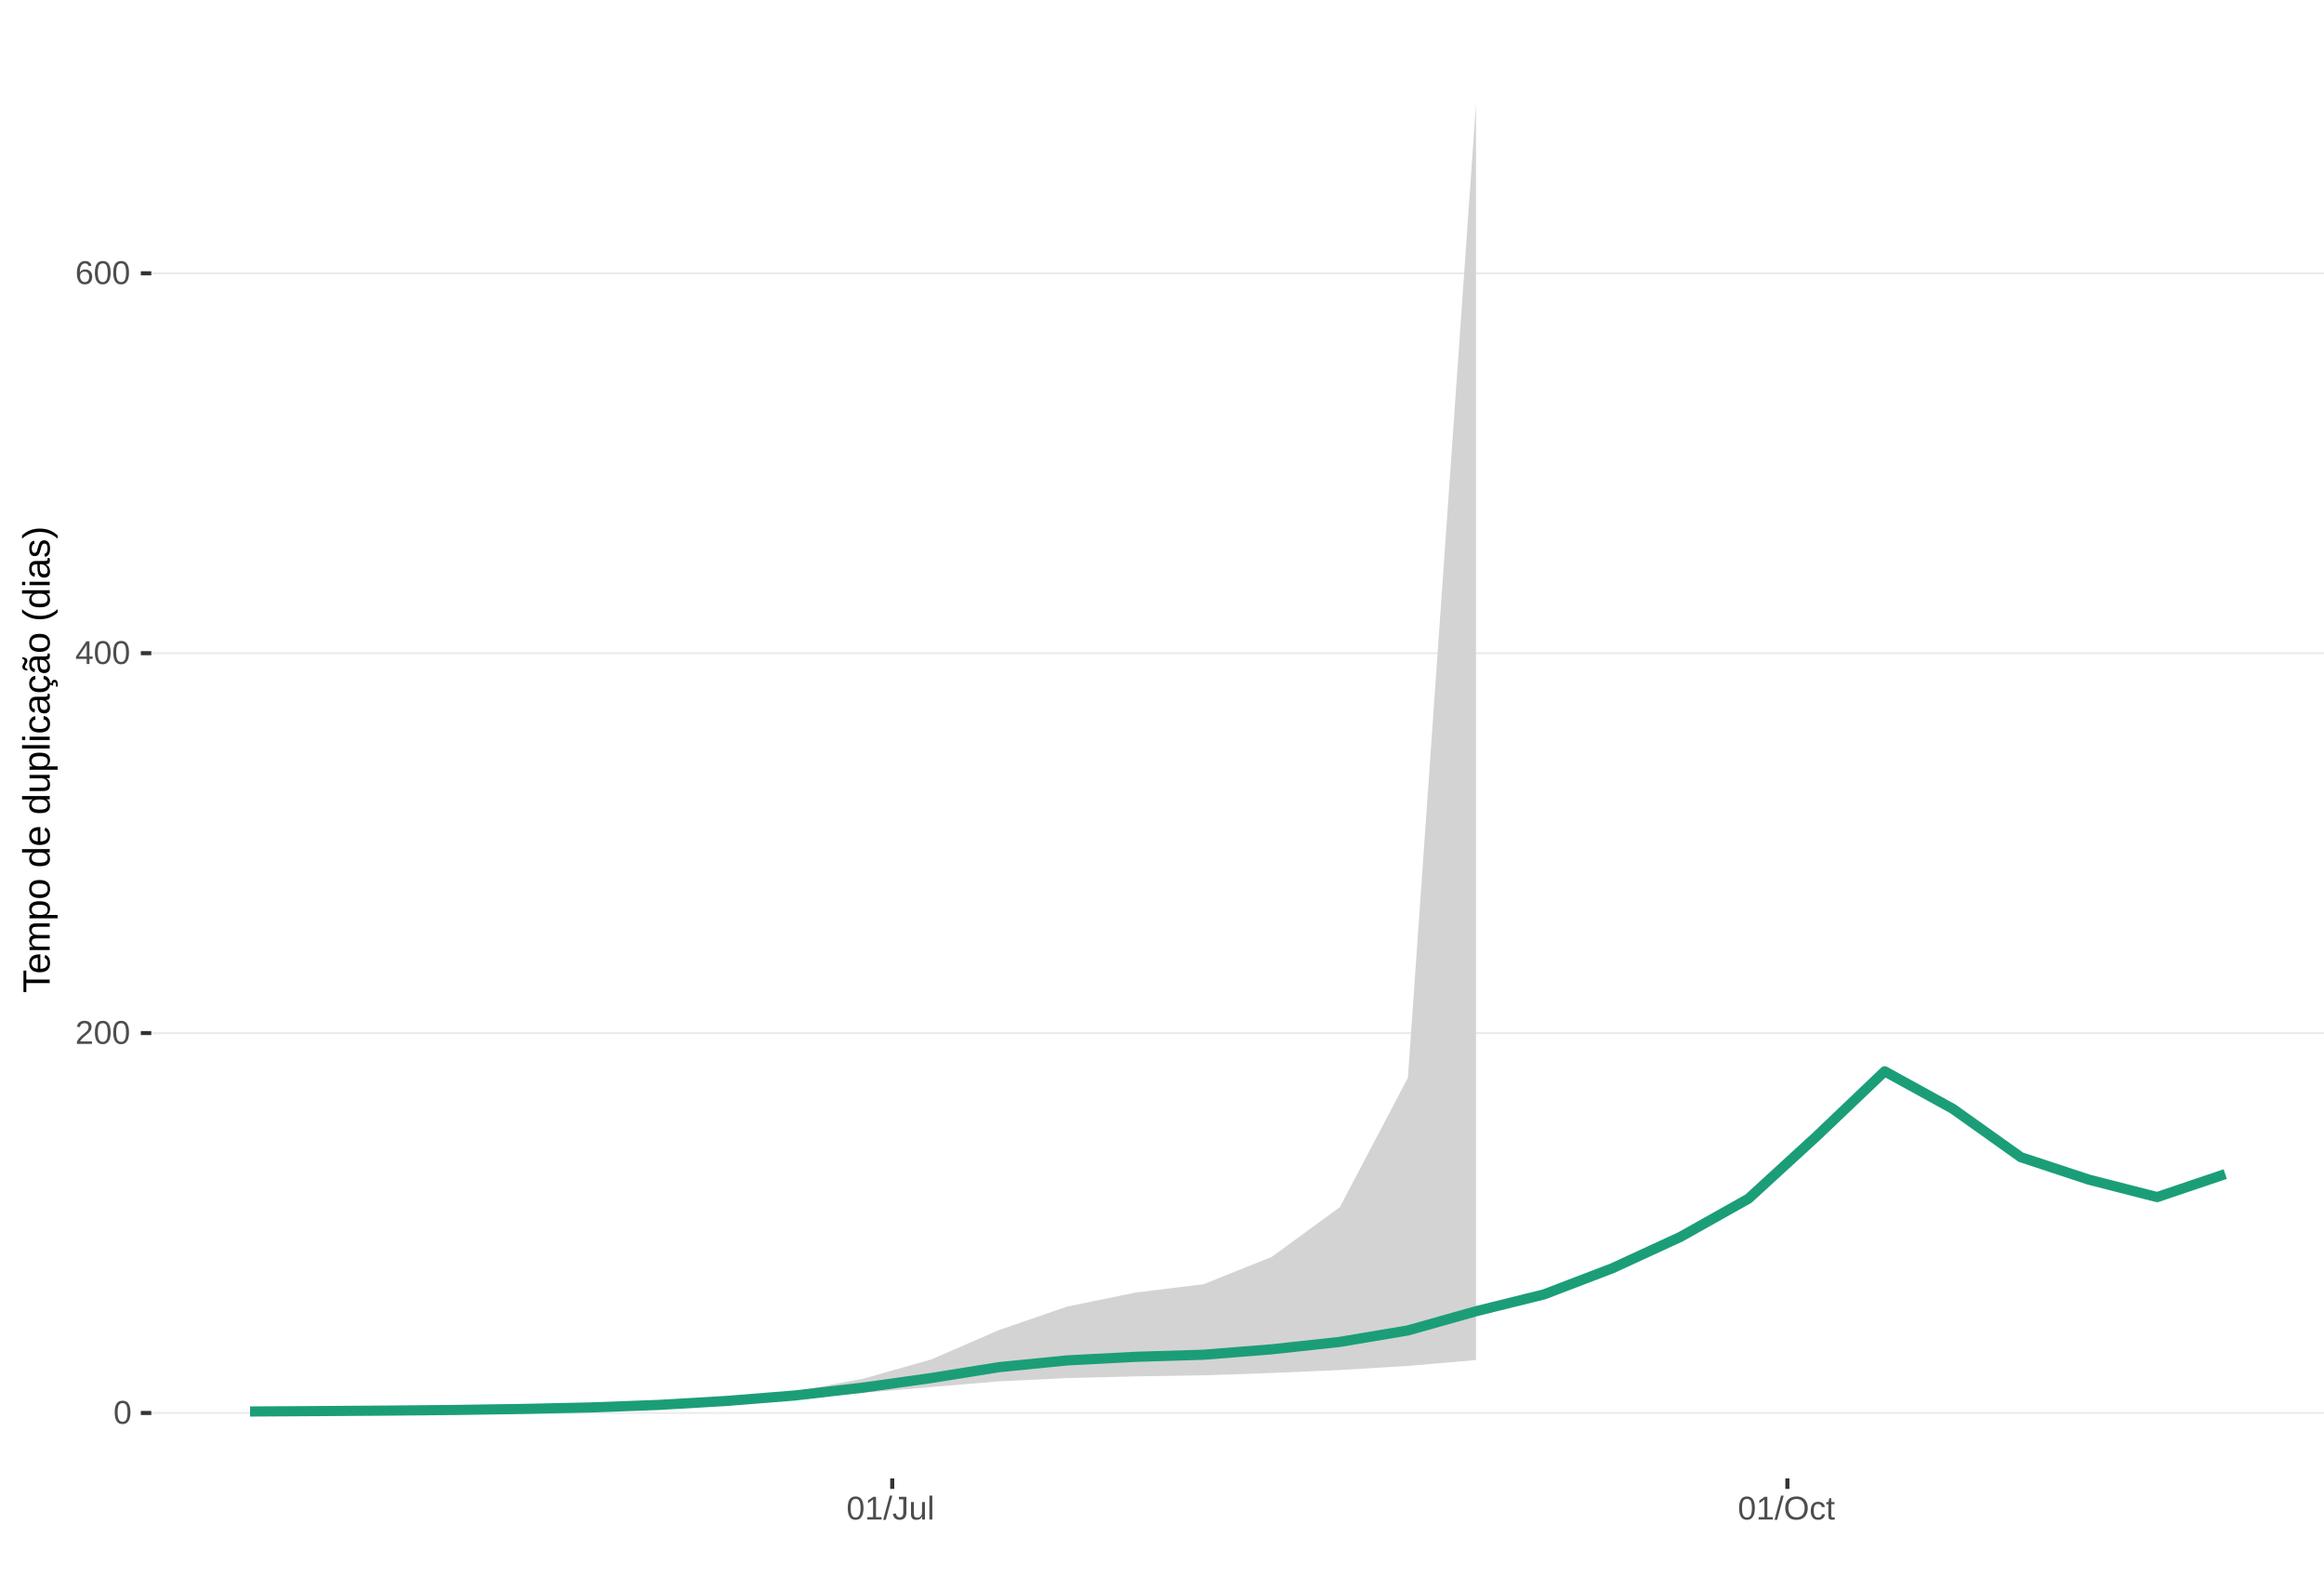
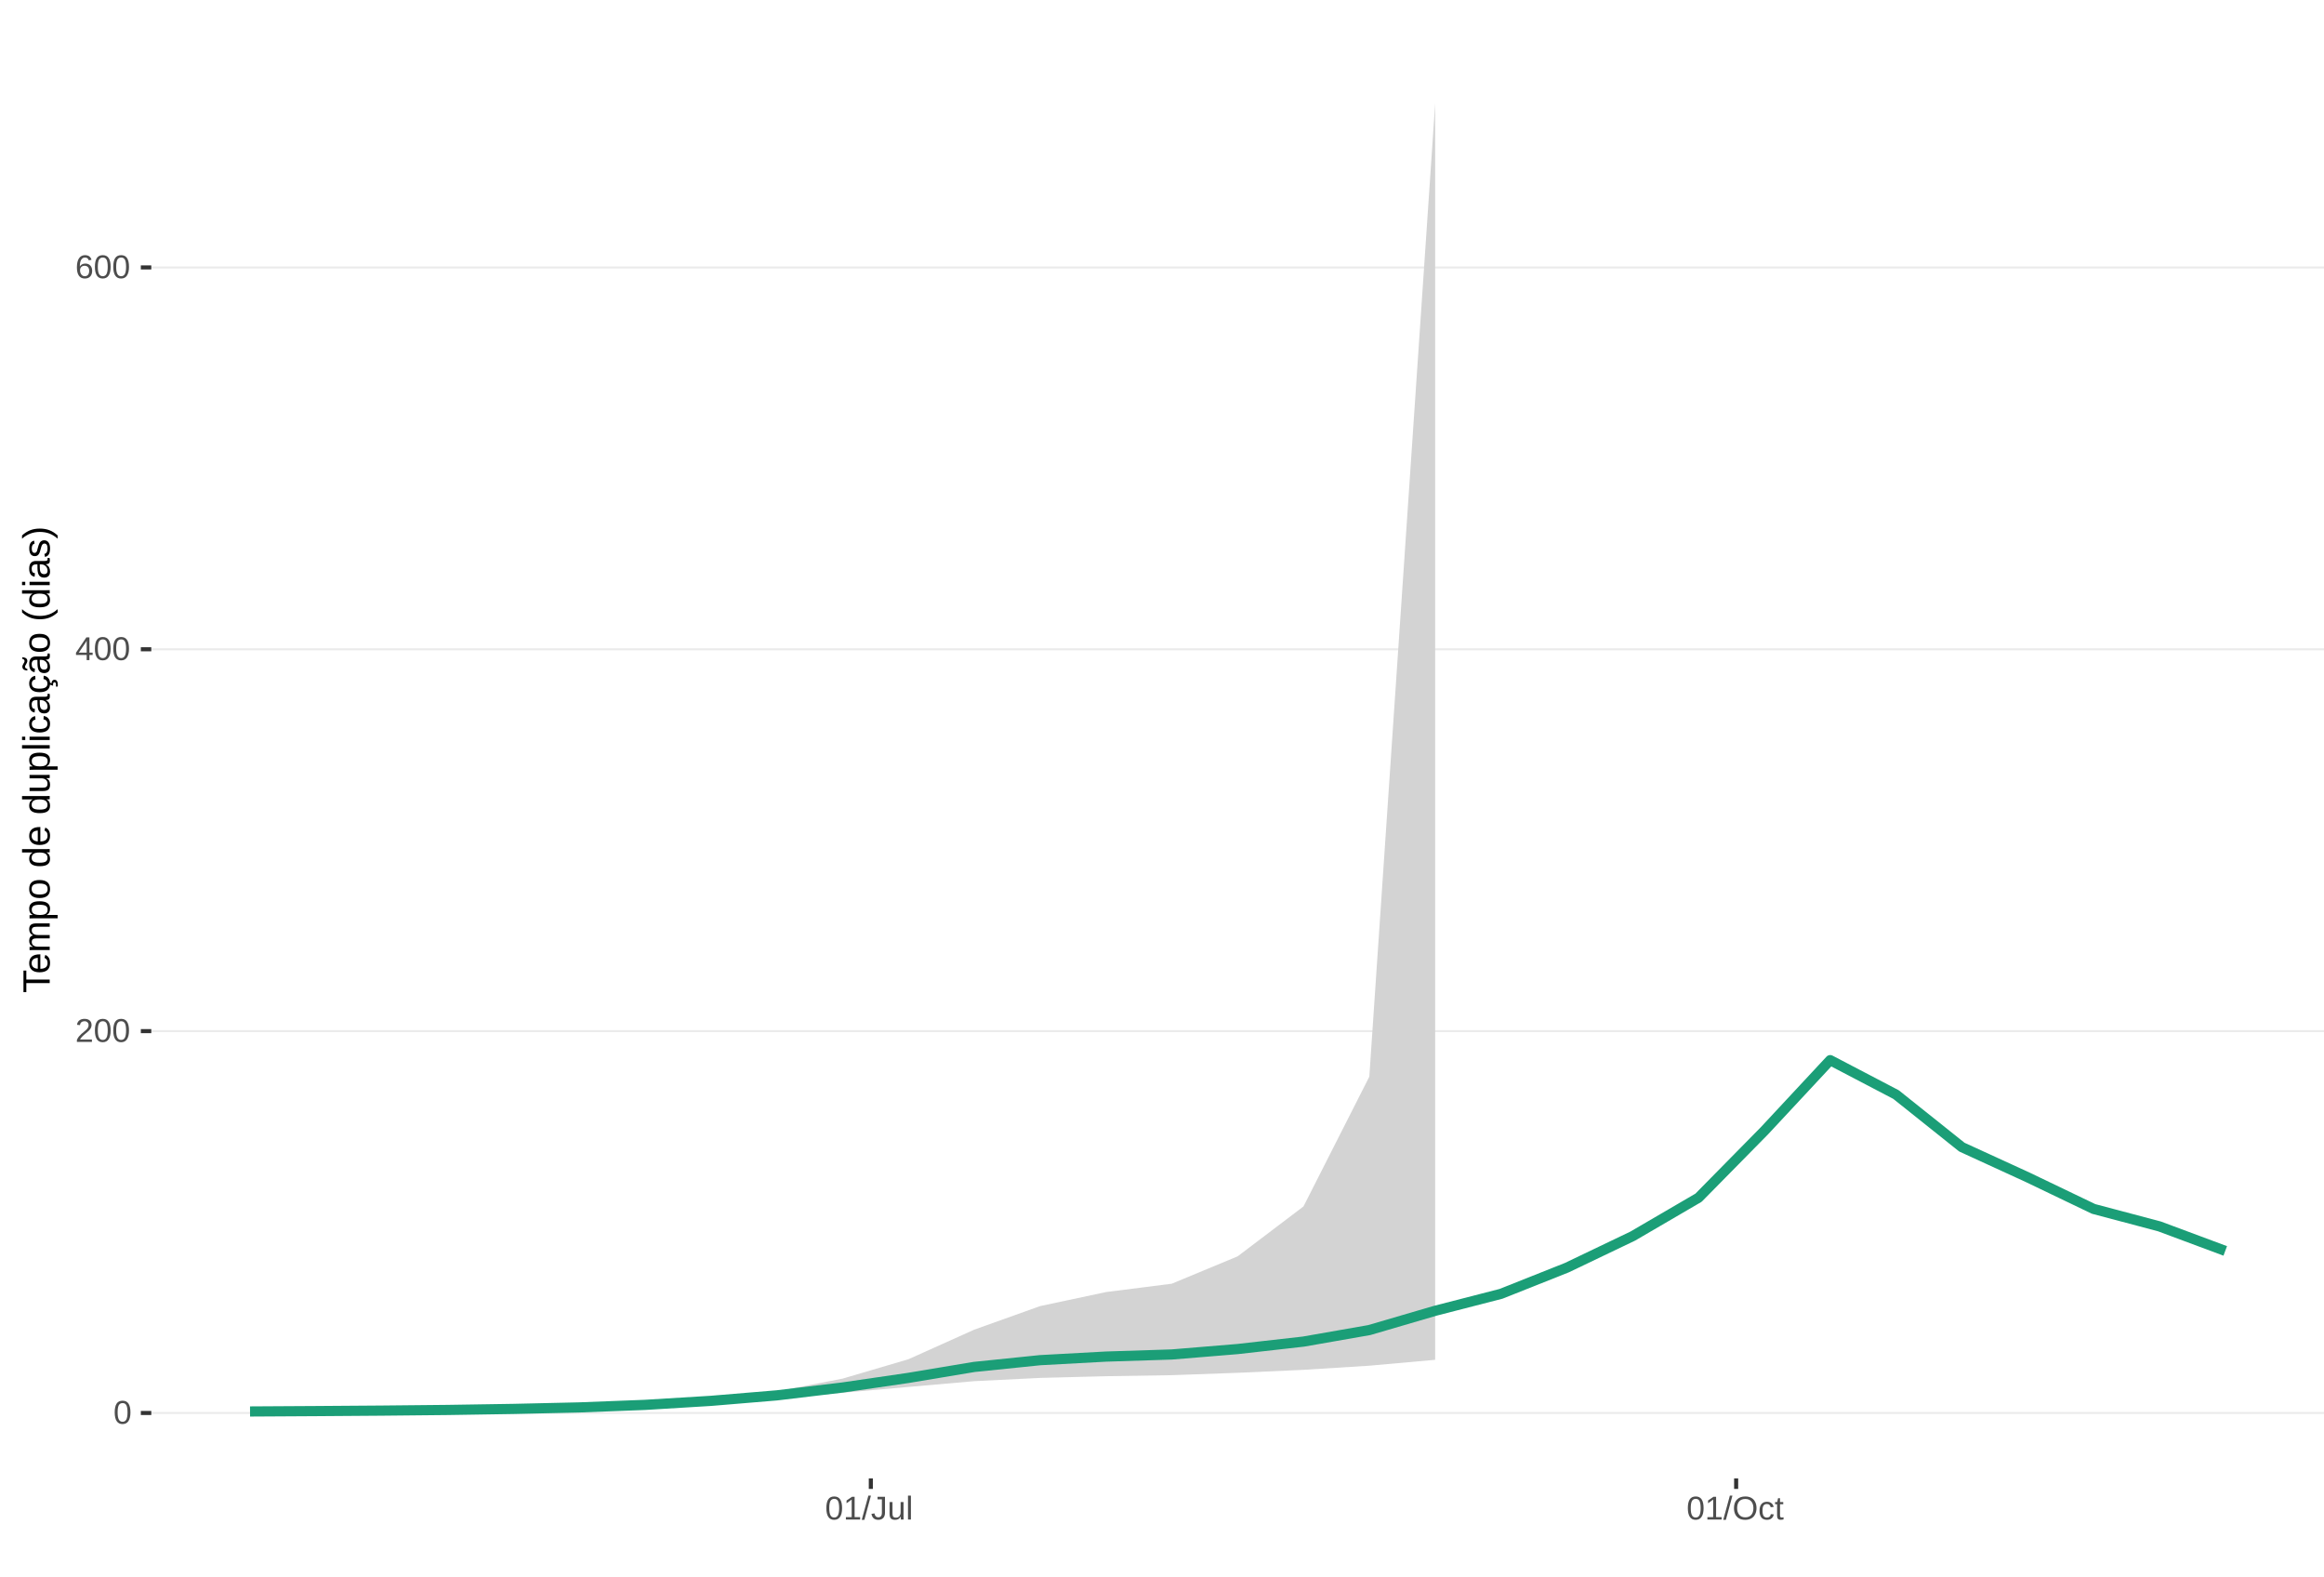
<svg xmlns="http://www.w3.org/2000/svg" xmlns:xlink="http://www.w3.org/1999/xlink" width="609pt" height="413pt" viewBox="0 0 609 413" version="1.1">
  <defs>
    <g>
      <symbol overflow="visible" id="glyph0-0">
        <path style="stroke:none;" d="M 0.859 -5.953 L 5.625 -5.953 L 5.625 0 L 0.859 0 Z M 1.188 -5.641 L 1.188 -0.328 L 5.297 -0.328 L 5.297 -5.641 Z M 1.188 -5.641 " />
      </symbol>
      <symbol overflow="visible" id="glyph0-1">
        <path style="stroke:none;" d="M 4.469 -2.984 C 4.469 -1.984 4.289 -1.223 3.938 -0.703 C 3.594 -0.18 3.078 0.078 2.391 0.078 C 1.711 0.078 1.203 -0.18 0.859 -0.703 C 0.516 -1.223 0.344 -1.984 0.344 -2.984 C 0.344 -4.004 0.508 -4.77 0.844 -5.281 C 1.176 -5.789 1.703 -6.047 2.422 -6.047 C 3.117 -6.047 3.633 -5.785 3.969 -5.266 C 4.301 -4.754 4.469 -3.992 4.469 -2.984 Z M 3.703 -2.984 C 3.703 -3.836 3.602 -4.457 3.406 -4.844 C 3.207 -5.227 2.879 -5.422 2.422 -5.422 C 1.953 -5.422 1.613 -5.227 1.406 -4.844 C 1.207 -4.469 1.109 -3.848 1.109 -2.984 C 1.109 -2.141 1.211 -1.52 1.422 -1.125 C 1.629 -0.727 1.957 -0.531 2.406 -0.531 C 2.852 -0.531 3.18 -0.727 3.391 -1.125 C 3.598 -1.531 3.703 -2.148 3.703 -2.984 Z M 3.703 -2.984 " />
      </symbol>
      <symbol overflow="visible" id="glyph0-2">
        <path style="stroke:none;" d="M 0.438 0 L 0.438 -0.531 C 0.582 -0.863 0.754 -1.156 0.953 -1.406 C 1.16 -1.656 1.379 -1.883 1.609 -2.094 C 1.836 -2.301 2.062 -2.488 2.281 -2.656 C 2.508 -2.832 2.711 -3.008 2.891 -3.188 C 3.078 -3.363 3.223 -3.547 3.328 -3.734 C 3.441 -3.93 3.5 -4.148 3.5 -4.391 C 3.5 -4.711 3.398 -4.961 3.203 -5.141 C 3.016 -5.328 2.754 -5.422 2.422 -5.422 C 2.098 -5.422 1.828 -5.332 1.609 -5.156 C 1.398 -4.977 1.281 -4.727 1.25 -4.406 L 0.469 -4.484 C 0.52 -4.961 0.719 -5.344 1.062 -5.625 C 1.414 -5.906 1.867 -6.047 2.422 -6.047 C 3.016 -6.047 3.473 -5.898 3.797 -5.609 C 4.117 -5.328 4.281 -4.926 4.281 -4.406 C 4.281 -4.176 4.227 -3.945 4.125 -3.719 C 4.02 -3.488 3.863 -3.258 3.656 -3.031 C 3.445 -2.812 3.047 -2.461 2.453 -1.984 C 2.129 -1.711 1.875 -1.469 1.688 -1.25 C 1.5 -1.039 1.359 -0.836 1.266 -0.641 L 4.375 -0.641 L 4.375 0 Z M 0.438 0 " />
      </symbol>
      <symbol overflow="visible" id="glyph0-3">
        <path style="stroke:none;" d="M 3.719 -1.344 L 3.719 0 L 3 0 L 3 -1.344 L 0.203 -1.344 L 0.203 -1.938 L 2.922 -5.953 L 3.719 -5.953 L 3.719 -1.953 L 4.562 -1.953 L 4.562 -1.344 Z M 3 -5.094 C 3 -5.082 2.961 -5.008 2.891 -4.875 C 2.816 -4.738 2.758 -4.645 2.719 -4.594 L 1.203 -2.344 L 0.969 -2.031 L 0.906 -1.953 L 3 -1.953 Z M 3 -5.094 " />
      </symbol>
      <symbol overflow="visible" id="glyph0-4">
        <path style="stroke:none;" d="M 4.438 -1.953 C 4.438 -1.316 4.266 -0.816 3.922 -0.453 C 3.578 -0.098 3.109 0.078 2.516 0.078 C 1.836 0.078 1.32 -0.164 0.969 -0.656 C 0.613 -1.156 0.438 -1.883 0.438 -2.844 C 0.438 -3.875 0.617 -4.664 0.984 -5.219 C 1.359 -5.77 1.883 -6.047 2.562 -6.047 C 3.469 -6.047 4.035 -5.641 4.266 -4.828 L 3.547 -4.703 C 3.391 -5.18 3.062 -5.422 2.562 -5.422 C 2.125 -5.422 1.785 -5.219 1.547 -4.812 C 1.316 -4.414 1.203 -3.832 1.203 -3.062 C 1.336 -3.32 1.531 -3.516 1.781 -3.641 C 2.031 -3.773 2.316 -3.844 2.641 -3.844 C 3.191 -3.844 3.629 -3.672 3.953 -3.328 C 4.273 -2.984 4.438 -2.523 4.438 -1.953 Z M 3.656 -1.922 C 3.656 -2.348 3.551 -2.676 3.344 -2.906 C 3.133 -3.145 2.836 -3.266 2.453 -3.266 C 2.098 -3.266 1.812 -3.16 1.594 -2.953 C 1.375 -2.742 1.266 -2.457 1.266 -2.094 C 1.266 -1.633 1.379 -1.258 1.609 -0.969 C 1.836 -0.676 2.129 -0.531 2.484 -0.531 C 2.848 -0.531 3.133 -0.648 3.344 -0.891 C 3.551 -1.141 3.656 -1.484 3.656 -1.922 Z M 3.656 -1.922 " />
      </symbol>
      <symbol overflow="visible" id="glyph0-5">
        <path style="stroke:none;" d="M 0.656 0 L 0.656 -0.641 L 2.172 -0.641 L 2.172 -5.234 L 0.828 -4.266 L 0.828 -4.984 L 2.234 -5.953 L 2.938 -5.953 L 2.938 -0.641 L 4.391 -0.641 L 4.391 0 Z M 0.656 0 " />
      </symbol>
      <symbol overflow="visible" id="glyph0-6">
        <path style="stroke:none;" d="M 0 0.078 L 1.734 -6.266 L 2.406 -6.266 L 0.688 0.078 Z M 0 0.078 " />
      </symbol>
      <symbol overflow="visible" id="glyph0-7">
        <path style="stroke:none;" d="M 1.938 0.078 C 0.926 0.078 0.328 -0.441 0.141 -1.484 L 0.922 -1.609 C 0.973 -1.285 1.086 -1.031 1.266 -0.844 C 1.441 -0.664 1.664 -0.578 1.938 -0.578 C 2.227 -0.578 2.457 -0.676 2.625 -0.875 C 2.789 -1.07 2.875 -1.367 2.875 -1.766 L 2.875 -5.297 L 1.734 -5.297 L 1.734 -5.953 L 3.688 -5.953 L 3.688 -1.781 C 3.688 -1.195 3.531 -0.738 3.219 -0.406 C 2.906 -0.082 2.477 0.078 1.938 0.078 Z M 1.938 0.078 " />
      </symbol>
      <symbol overflow="visible" id="glyph0-8">
        <path style="stroke:none;" d="M 1.328 -4.578 L 1.328 -1.672 C 1.328 -1.367 1.352 -1.133 1.406 -0.969 C 1.469 -0.801 1.562 -0.68 1.688 -0.609 C 1.82 -0.535 2.016 -0.5 2.266 -0.5 C 2.629 -0.5 2.914 -0.625 3.125 -0.875 C 3.344 -1.125 3.453 -1.473 3.453 -1.922 L 3.453 -4.578 L 4.219 -4.578 L 4.219 -0.969 C 4.219 -0.438 4.223 -0.113 4.234 0 L 3.516 0 C 3.516 -0.008 3.516 -0.047 3.516 -0.109 C 3.516 -0.172 3.508 -0.242 3.5 -0.328 C 3.5 -0.41 3.492 -0.562 3.484 -0.781 L 3.469 -0.781 C 3.301 -0.469 3.098 -0.242 2.859 -0.109 C 2.629 0.016 2.348 0.078 2.016 0.078 C 1.516 0.078 1.145 -0.039 0.906 -0.281 C 0.676 -0.531 0.562 -0.945 0.562 -1.531 L 0.562 -4.578 Z M 1.328 -4.578 " />
      </symbol>
      <symbol overflow="visible" id="glyph0-9">
        <path style="stroke:none;" d="M 0.578 0 L 0.578 -6.266 L 1.344 -6.266 L 1.344 0 Z M 0.578 0 " />
      </symbol>
      <symbol overflow="visible" id="glyph0-10">
        <path style="stroke:none;" d="M 6.312 -3 C 6.312 -2.383 6.191 -1.844 5.953 -1.375 C 5.723 -0.906 5.383 -0.547 4.938 -0.297 C 4.488 -0.047 3.961 0.078 3.359 0.078 C 2.742 0.078 2.211 -0.039 1.766 -0.281 C 1.328 -0.531 0.988 -0.891 0.75 -1.359 C 0.52 -1.828 0.406 -2.375 0.406 -3 C 0.406 -3.957 0.664 -4.703 1.188 -5.234 C 1.707 -5.773 2.438 -6.047 3.375 -6.047 C 3.977 -6.047 4.5 -5.926 4.938 -5.688 C 5.383 -5.445 5.723 -5.094 5.953 -4.625 C 6.191 -4.164 6.312 -3.625 6.312 -3 Z M 5.5 -3 C 5.5 -3.738 5.312 -4.32 4.938 -4.75 C 4.57 -5.176 4.051 -5.391 3.375 -5.391 C 2.688 -5.391 2.156 -5.18 1.781 -4.766 C 1.414 -4.348 1.234 -3.758 1.234 -3 C 1.234 -2.258 1.422 -1.672 1.797 -1.234 C 2.172 -0.797 2.691 -0.578 3.359 -0.578 C 4.047 -0.578 4.57 -0.785 4.938 -1.203 C 5.312 -1.629 5.5 -2.227 5.5 -3 Z M 5.5 -3 " />
      </symbol>
      <symbol overflow="visible" id="glyph0-11">
        <path style="stroke:none;" d="M 1.156 -2.312 C 1.156 -1.695 1.25 -1.242 1.438 -0.953 C 1.633 -0.66 1.926 -0.516 2.312 -0.516 C 2.582 -0.516 2.805 -0.586 2.984 -0.734 C 3.172 -0.879 3.285 -1.102 3.328 -1.406 L 4.094 -1.359 C 4.039 -0.922 3.852 -0.57 3.531 -0.312 C 3.219 -0.051 2.82 0.078 2.344 0.078 C 1.695 0.078 1.207 -0.117 0.875 -0.516 C 0.539 -0.922 0.375 -1.516 0.375 -2.297 C 0.375 -3.055 0.539 -3.641 0.875 -4.047 C 1.207 -4.453 1.691 -4.656 2.328 -4.656 C 2.797 -4.656 3.18 -4.535 3.484 -4.297 C 3.797 -4.055 3.992 -3.723 4.078 -3.297 L 3.297 -3.234 C 3.254 -3.484 3.148 -3.68 2.984 -3.828 C 2.828 -3.984 2.602 -4.062 2.312 -4.062 C 1.906 -4.062 1.609 -3.926 1.422 -3.656 C 1.242 -3.395 1.156 -2.945 1.156 -2.312 Z M 1.156 -2.312 " />
      </symbol>
      <symbol overflow="visible" id="glyph0-12">
        <path style="stroke:none;" d="M 2.344 -0.031 C 2.094 0.031 1.836 0.062 1.578 0.062 C 0.961 0.062 0.656 -0.281 0.656 -0.969 L 0.656 -4.016 L 0.125 -4.016 L 0.125 -4.578 L 0.688 -4.578 L 0.906 -5.594 L 1.422 -5.594 L 1.422 -4.578 L 2.266 -4.578 L 2.266 -4.016 L 1.422 -4.016 L 1.422 -1.125 C 1.422 -0.906 1.457 -0.75 1.531 -0.656 C 1.602 -0.57 1.727 -0.531 1.906 -0.531 C 2 -0.531 2.145 -0.551 2.344 -0.594 Z M 2.344 -0.031 " />
      </symbol>
      <symbol overflow="visible" id="glyph1-0">
        <path style="stroke:none;" d="M -6.875 -1 L -6.875 -6.5 L 0 -6.5 L 0 -1 Z M -6.516 -1.375 L -0.375 -1.375 L -0.375 -6.125 L -6.516 -6.125 Z M -6.516 -1.375 " />
      </symbol>
      <symbol overflow="visible" id="glyph1-1">
        <path style="stroke:none;" d="M -6.125 -3.516 L 0 -3.516 L 0 -2.594 L -6.125 -2.594 L -6.125 -0.219 L -6.875 -0.219 L -6.875 -5.875 L -6.125 -5.875 Z M -6.125 -3.516 " />
      </symbol>
      <symbol overflow="visible" id="glyph1-2">
        <path style="stroke:none;" d="M -2.453 -1.344 C -1.848 -1.344 -1.379 -1.469 -1.047 -1.719 C -0.723 -1.969 -0.562 -2.336 -0.562 -2.828 C -0.562 -3.203 -0.633 -3.504 -0.781 -3.734 C -0.938 -3.961 -1.133 -4.117 -1.375 -4.203 L -1.156 -4.969 C -0.32 -4.656 0.094 -3.941 0.094 -2.828 C 0.094 -2.047 -0.133 -1.445 -0.594 -1.031 C -1.062 -0.625 -1.754 -0.422 -2.672 -0.422 C -3.547 -0.422 -4.211 -0.625 -4.672 -1.031 C -5.141 -1.445 -5.375 -2.031 -5.375 -2.781 C -5.375 -4.344 -4.441 -5.125 -2.578 -5.125 L -2.453 -5.125 Z M -3.125 -4.203 C -3.688 -4.16 -4.094 -4.02 -4.344 -3.781 C -4.602 -3.551 -4.734 -3.219 -4.734 -2.781 C -4.734 -2.352 -4.586 -2.016 -4.297 -1.766 C -4.016 -1.516 -3.625 -1.379 -3.125 -1.359 Z M -3.125 -4.203 " />
      </symbol>
      <symbol overflow="visible" id="glyph1-3">
        <path style="stroke:none;" d="M 0 -3.75 L -3.344 -3.75 C -3.852 -3.75 -4.207 -3.676 -4.406 -3.531 C -4.602 -3.395 -4.703 -3.145 -4.703 -2.781 C -4.703 -2.406 -4.555 -2.109 -4.266 -1.891 C -3.984 -1.672 -3.582 -1.562 -3.062 -1.562 L 0 -1.562 L 0 -0.688 L -4.156 -0.688 C -4.77 -0.688 -5.145 -0.68 -5.281 -0.672 L -5.281 -1.5 C -5.27 -1.5 -5.227 -1.5 -5.156 -1.5 C -5.082 -1.508 -5 -1.516 -4.906 -1.516 C -4.812 -1.523 -4.633 -1.531 -4.375 -1.531 L -4.375 -1.547 C -4.75 -1.734 -5.008 -1.945 -5.156 -2.188 C -5.301 -2.438 -5.375 -2.738 -5.375 -3.094 C -5.375 -3.488 -5.297 -3.801 -5.141 -4.031 C -4.984 -4.27 -4.727 -4.438 -4.375 -4.531 L -4.375 -4.547 C -4.727 -4.723 -4.984 -4.941 -5.141 -5.203 C -5.297 -5.461 -5.375 -5.773 -5.375 -6.141 C -5.375 -6.672 -5.227 -7.055 -4.938 -7.297 C -4.656 -7.547 -4.18 -7.672 -3.516 -7.672 L 0 -7.672 L 0 -6.797 L -3.344 -6.797 C -3.852 -6.797 -4.207 -6.723 -4.406 -6.578 C -4.602 -6.441 -4.703 -6.191 -4.703 -5.828 C -4.703 -5.453 -4.555 -5.156 -4.266 -4.938 C -3.984 -4.727 -3.582 -4.625 -3.062 -4.625 L 0 -4.625 Z M 0 -3.75 " />
      </symbol>
      <symbol overflow="visible" id="glyph1-4">
        <path style="stroke:none;" d="M -2.672 -5.141 C -0.828 -5.141 0.094 -4.492 0.094 -3.203 C 0.094 -2.391 -0.211 -1.844 -0.828 -1.562 L -0.828 -1.531 C -0.797 -1.539 -0.516 -1.547 0.016 -1.547 L 2.078 -1.547 L 2.078 -0.672 L -4.203 -0.672 C -4.742 -0.672 -5.102 -0.66 -5.281 -0.641 L -5.281 -1.5 C -5.27 -1.5 -5.223 -1.5 -5.141 -1.5 C -5.066 -1.508 -4.945 -1.52 -4.781 -1.531 C -4.613 -1.539 -4.5 -1.547 -4.438 -1.547 L -4.438 -1.562 C -4.758 -1.719 -4.992 -1.922 -5.141 -2.172 C -5.297 -2.43 -5.375 -2.773 -5.375 -3.203 C -5.375 -3.848 -5.156 -4.332 -4.719 -4.656 C -4.281 -4.977 -3.598 -5.141 -2.672 -5.141 Z M -2.641 -4.219 C -3.379 -4.219 -3.906 -4.117 -4.219 -3.922 C -4.539 -3.723 -4.703 -3.406 -4.703 -2.969 C -4.703 -2.625 -4.629 -2.352 -4.484 -2.156 C -4.336 -1.957 -4.109 -1.805 -3.797 -1.703 C -3.484 -1.598 -3.078 -1.547 -2.578 -1.547 C -1.879 -1.547 -1.363 -1.656 -1.031 -1.875 C -0.707 -2.102 -0.547 -2.469 -0.547 -2.969 C -0.547 -3.406 -0.707 -3.723 -1.031 -3.922 C -1.352 -4.117 -1.891 -4.219 -2.641 -4.219 Z M -2.641 -4.219 " />
      </symbol>
      <symbol overflow="visible" id="glyph1-5">
        <path style="stroke:none;" d="M -2.641 -5.141 C -1.723 -5.141 -1.035 -4.938 -0.578 -4.531 C -0.129 -4.125 0.094 -3.535 0.094 -2.766 C 0.094 -1.992 -0.141 -1.41 -0.609 -1.016 C -1.078 -0.617 -1.754 -0.422 -2.641 -0.422 C -4.461 -0.422 -5.375 -1.207 -5.375 -2.781 C -5.375 -3.594 -5.148 -4.188 -4.703 -4.562 C -4.266 -4.945 -3.578 -5.141 -2.641 -5.141 Z M -2.641 -4.219 C -3.367 -4.219 -3.898 -4.109 -4.234 -3.891 C -4.566 -3.672 -4.734 -3.305 -4.734 -2.797 C -4.734 -2.285 -4.562 -1.914 -4.219 -1.688 C -3.883 -1.457 -3.359 -1.344 -2.641 -1.344 C -1.953 -1.344 -1.43 -1.453 -1.078 -1.672 C -0.723 -1.898 -0.547 -2.258 -0.547 -2.75 C -0.547 -3.281 -0.711 -3.656 -1.047 -3.875 C -1.391 -4.102 -1.922 -4.219 -2.641 -4.219 Z M -2.641 -4.219 " />
      </symbol>
      <symbol overflow="visible" id="glyph1-6">
        <path style="stroke:none;" d="" />
      </symbol>
      <symbol overflow="visible" id="glyph1-7">
        <path style="stroke:none;" d="M -0.844 -4.016 C -0.508 -3.848 -0.27 -3.629 -0.125 -3.359 C 0.02 -3.086 0.094 -2.754 0.094 -2.359 C 0.094 -1.691 -0.129 -1.203 -0.578 -0.891 C -1.023 -0.578 -1.707 -0.422 -2.625 -0.422 C -4.457 -0.422 -5.375 -1.066 -5.375 -2.359 C -5.375 -2.766 -5.301 -3.098 -5.156 -3.359 C -5.008 -3.629 -4.781 -3.848 -4.469 -4.016 L -7.25 -4.016 L -7.25 -4.891 L -1.094 -4.891 C -0.539 -4.891 -0.176 -4.898 0 -4.922 L 0 -4.078 C -0.051 -4.066 -0.172 -4.055 -0.359 -4.047 C -0.547 -4.035 -0.707 -4.031 -0.844 -4.031 Z M -2.641 -1.344 C -1.898 -1.344 -1.367 -1.438 -1.047 -1.625 C -0.734 -1.82 -0.578 -2.145 -0.578 -2.594 C -0.578 -3.082 -0.75 -3.441 -1.094 -3.672 C -1.438 -3.898 -1.973 -4.016 -2.703 -4.016 C -3.398 -4.016 -3.91 -3.898 -4.234 -3.672 C -4.566 -3.441 -4.734 -3.082 -4.734 -2.594 C -4.734 -2.156 -4.566 -1.836 -4.234 -1.641 C -3.91 -1.441 -3.379 -1.344 -2.641 -1.344 Z M -2.641 -1.344 " />
      </symbol>
      <symbol overflow="visible" id="glyph1-8">
        <path style="stroke:none;" d="M -5.281 -1.531 L -1.938 -1.531 C -1.582 -1.531 -1.305 -1.562 -1.109 -1.625 C -0.922 -1.695 -0.785 -1.805 -0.703 -1.953 C -0.617 -2.109 -0.578 -2.332 -0.578 -2.625 C -0.578 -3.039 -0.723 -3.367 -1.016 -3.609 C -1.305 -3.859 -1.707 -3.984 -2.219 -3.984 L -5.281 -3.984 L -5.281 -4.875 L -1.125 -4.875 C -0.508 -4.875 -0.133 -4.879 0 -4.891 L 0 -4.062 C -0.02 -4.062 -0.062 -4.055 -0.125 -4.047 C -0.195 -4.047 -0.281 -4.039 -0.375 -4.031 C -0.469 -4.031 -0.645 -4.031 -0.906 -4.031 L -0.906 -4.016 C -0.539 -3.816 -0.281 -3.582 -0.125 -3.312 C 0.02 -3.051 0.094 -2.723 0.094 -2.328 C 0.094 -1.742 -0.047 -1.316 -0.328 -1.047 C -0.617 -0.785 -1.098 -0.656 -1.766 -0.656 L -5.281 -0.656 Z M -5.281 -1.531 " />
      </symbol>
      <symbol overflow="visible" id="glyph1-9">
        <path style="stroke:none;" d="M 0 -0.672 L -7.25 -0.672 L -7.25 -1.547 L 0 -1.547 Z M 0 -0.672 " />
      </symbol>
      <symbol overflow="visible" id="glyph1-10">
        <path style="stroke:none;" d="M -6.406 -0.672 L -7.25 -0.672 L -7.25 -1.547 L -6.406 -1.547 Z M 0 -0.672 L -5.281 -0.672 L -5.281 -1.547 L 0 -1.547 Z M 0 -0.672 " />
      </symbol>
      <symbol overflow="visible" id="glyph1-11">
        <path style="stroke:none;" d="M -2.672 -1.344 C -1.961 -1.344 -1.438 -1.453 -1.094 -1.672 C -0.758 -1.891 -0.594 -2.223 -0.594 -2.672 C -0.594 -2.984 -0.676 -3.242 -0.844 -3.453 C -1.02 -3.672 -1.281 -3.801 -1.625 -3.844 L -1.578 -4.734 C -1.066 -4.672 -0.66 -4.457 -0.359 -4.094 C -0.055 -3.727 0.094 -3.266 0.094 -2.703 C 0.094 -1.961 -0.133 -1.395 -0.594 -1 C -1.062 -0.613 -1.742 -0.422 -2.641 -0.422 C -3.535 -0.422 -4.211 -0.613 -4.672 -1 C -5.141 -1.395 -5.375 -1.957 -5.375 -2.688 C -5.375 -3.227 -5.234 -3.676 -4.953 -4.031 C -4.68 -4.395 -4.297 -4.617 -3.797 -4.703 L -3.734 -3.797 C -4.023 -3.754 -4.254 -3.641 -4.422 -3.453 C -4.598 -3.266 -4.688 -3.004 -4.688 -2.672 C -4.688 -2.203 -4.531 -1.863 -4.219 -1.656 C -3.914 -1.445 -3.398 -1.344 -2.672 -1.344 Z M -2.672 -1.344 " />
      </symbol>
      <symbol overflow="visible" id="glyph1-12">
        <path style="stroke:none;" d="M 0.094 -2.016 C 0.094 -1.484 -0.047 -1.082 -0.328 -0.812 C -0.609 -0.551 -0.988 -0.422 -1.469 -0.422 C -2.02 -0.422 -2.441 -0.598 -2.734 -0.953 C -3.023 -1.316 -3.18 -1.898 -3.203 -2.703 L -3.219 -3.891 L -3.516 -3.891 C -3.941 -3.891 -4.25 -3.797 -4.438 -3.609 C -4.625 -3.43 -4.719 -3.148 -4.719 -2.766 C -4.719 -2.367 -4.648 -2.078 -4.516 -1.891 C -4.379 -1.711 -4.164 -1.609 -3.875 -1.578 L -3.953 -0.656 C -4.898 -0.812 -5.375 -1.52 -5.375 -2.781 C -5.375 -3.445 -5.223 -3.945 -4.922 -4.281 C -4.617 -4.613 -4.18 -4.781 -3.609 -4.781 L -1.328 -4.781 C -1.066 -4.781 -0.867 -4.812 -0.734 -4.875 C -0.609 -4.945 -0.547 -5.082 -0.547 -5.281 C -0.547 -5.363 -0.555 -5.457 -0.578 -5.562 L -0.031 -5.562 C 0.02 -5.344 0.047 -5.117 0.047 -4.891 C 0.047 -4.555 -0.035 -4.316 -0.203 -4.172 C -0.379 -4.023 -0.648 -3.941 -1.016 -3.922 L -1.016 -3.891 C -0.609 -3.672 -0.32 -3.41 -0.156 -3.109 C 0.008 -2.805 0.094 -2.441 0.094 -2.016 Z M -0.562 -2.219 C -0.562 -2.539 -0.633 -2.828 -0.781 -3.078 C -0.926 -3.328 -1.125 -3.523 -1.375 -3.672 C -1.633 -3.816 -1.898 -3.891 -2.172 -3.891 L -2.609 -3.891 L -2.594 -2.938 C -2.582 -2.52 -2.535 -2.203 -2.453 -1.984 C -2.379 -1.773 -2.258 -1.613 -2.094 -1.5 C -1.938 -1.383 -1.723 -1.328 -1.453 -1.328 C -1.172 -1.328 -0.953 -1.406 -0.797 -1.562 C -0.641 -1.719 -0.562 -1.938 -0.562 -2.219 Z M -0.562 -2.219 " />
      </symbol>
      <symbol overflow="visible" id="glyph1-13">
        <path style="stroke:none;" d="M -2.672 -1.344 C -1.961 -1.344 -1.438 -1.453 -1.094 -1.672 C -0.758 -1.891 -0.594 -2.223 -0.594 -2.672 C -0.594 -2.984 -0.676 -3.242 -0.844 -3.453 C -1.02 -3.672 -1.281 -3.801 -1.625 -3.844 L -1.578 -4.734 C -1.066 -4.672 -0.66 -4.457 -0.359 -4.094 C -0.055 -3.727 0.094 -3.266 0.094 -2.703 C 0.094 -1.961 -0.133 -1.395 -0.594 -1 C -1.062 -0.613 -1.742 -0.422 -2.641 -0.422 C -3.535 -0.422 -4.211 -0.613 -4.672 -1 C -5.141 -1.395 -5.375 -1.957 -5.375 -2.688 C -5.375 -3.227 -5.234 -3.676 -4.953 -4.031 C -4.68 -4.395 -4.297 -4.617 -3.797 -4.703 L -3.734 -3.797 C -4.023 -3.754 -4.254 -3.641 -4.422 -3.453 C -4.598 -3.266 -4.688 -3.004 -4.688 -2.672 C -4.688 -2.203 -4.531 -1.863 -4.219 -1.656 C -3.914 -1.445 -3.398 -1.344 -2.672 -1.344 Z M 1.234 -3.672 C 1.828 -3.672 2.125 -3.223 2.125 -2.328 C 2.125 -2.148 2.113 -2.004 2.094 -1.891 L 1.625 -1.891 C 1.645 -2.055 1.656 -2.195 1.656 -2.312 C 1.656 -2.789 1.52 -3.031 1.25 -3.031 C 1 -3.031 0.875 -2.812 0.875 -2.375 C 0.875 -2.238 0.879 -2.148 0.891 -2.109 L 0 -2.422 L 0 -2.938 L 0.484 -2.75 C 0.492 -3.062 0.566 -3.289 0.703 -3.438 C 0.836 -3.594 1.016 -3.672 1.234 -3.672 Z M 1.234 -3.672 " />
      </symbol>
      <symbol overflow="visible" id="glyph1-14">
        <path style="stroke:none;" d="M 0.094 -2.016 C 0.094 -1.484 -0.047 -1.082 -0.328 -0.812 C -0.609 -0.551 -0.988 -0.422 -1.469 -0.422 C -2.02 -0.422 -2.441 -0.598 -2.734 -0.953 C -3.023 -1.316 -3.18 -1.898 -3.203 -2.703 L -3.219 -3.891 L -3.516 -3.891 C -3.941 -3.891 -4.25 -3.797 -4.438 -3.609 C -4.625 -3.43 -4.719 -3.148 -4.719 -2.766 C -4.719 -2.367 -4.648 -2.078 -4.516 -1.891 C -4.379 -1.711 -4.164 -1.609 -3.875 -1.578 L -3.953 -0.656 C -4.898 -0.812 -5.375 -1.52 -5.375 -2.781 C -5.375 -3.445 -5.223 -3.945 -4.922 -4.281 C -4.617 -4.613 -4.18 -4.781 -3.609 -4.781 L -1.328 -4.781 C -1.066 -4.781 -0.867 -4.812 -0.734 -4.875 C -0.609 -4.945 -0.547 -5.082 -0.547 -5.281 C -0.547 -5.363 -0.555 -5.457 -0.578 -5.562 L -0.031 -5.562 C 0.02 -5.344 0.047 -5.117 0.047 -4.891 C 0.047 -4.555 -0.035 -4.316 -0.203 -4.172 C -0.379 -4.023 -0.648 -3.941 -1.016 -3.922 L -1.016 -3.891 C -0.609 -3.672 -0.32 -3.41 -0.156 -3.109 C 0.008 -2.805 0.094 -2.441 0.094 -2.016 Z M -0.562 -2.219 C -0.562 -2.539 -0.633 -2.828 -0.781 -3.078 C -0.926 -3.328 -1.125 -3.523 -1.375 -3.672 C -1.633 -3.816 -1.898 -3.891 -2.172 -3.891 L -2.609 -3.891 L -2.594 -2.938 C -2.582 -2.52 -2.535 -2.203 -2.453 -1.984 C -2.379 -1.773 -2.258 -1.613 -2.094 -1.5 C -1.938 -1.383 -1.723 -1.328 -1.453 -1.328 C -1.172 -1.328 -0.953 -1.406 -0.797 -1.562 C -0.641 -1.719 -0.562 -1.938 -0.562 -2.219 Z M -5.859 -3.609 C -5.859 -3.473 -5.891 -3.332 -5.953 -3.188 C -6.016 -3.051 -6.082 -2.922 -6.156 -2.797 C -6.227 -2.672 -6.297 -2.551 -6.359 -2.438 C -6.422 -2.32 -6.453 -2.211 -6.453 -2.109 C -6.453 -1.93 -6.398 -1.797 -6.297 -1.703 C -6.191 -1.617 -6.047 -1.562 -5.859 -1.531 L -5.859 -1.094 C -6.191 -1.125 -6.441 -1.176 -6.609 -1.25 C -6.785 -1.332 -6.922 -1.441 -7.016 -1.578 C -7.117 -1.711 -7.172 -1.879 -7.172 -2.078 C -7.172 -2.223 -7.141 -2.363 -7.078 -2.5 C -7.023 -2.633 -6.957 -2.766 -6.875 -2.891 C -6.801 -3.023 -6.734 -3.145 -6.672 -3.25 C -6.617 -3.363 -6.594 -3.473 -6.594 -3.578 C -6.594 -3.898 -6.785 -4.086 -7.172 -4.141 L -7.172 -4.594 C -6.691 -4.539 -6.352 -4.43 -6.156 -4.266 C -5.957 -4.098 -5.859 -3.879 -5.859 -3.609 Z M -5.859 -3.609 " />
      </symbol>
      <symbol overflow="visible" id="glyph1-15">
        <path style="stroke:none;" d="M -2.594 -0.625 C -3.539 -0.625 -4.383 -0.77 -5.125 -1.062 C -5.875 -1.352 -6.582 -1.805 -7.25 -2.422 L -7.25 -3.266 C -6.57 -2.66 -5.852 -2.211 -5.094 -1.922 C -4.332 -1.641 -3.5 -1.5 -2.594 -1.5 C -1.688 -1.5 -0.852 -1.641 -0.094 -1.922 C 0.664 -2.203 1.391 -2.648 2.078 -3.266 L 2.078 -2.422 C 1.41 -1.805 0.703 -1.352 -0.047 -1.062 C -0.797 -0.77 -1.641 -0.625 -2.578 -0.625 Z M -2.594 -0.625 " />
      </symbol>
      <symbol overflow="visible" id="glyph1-16">
        <path style="stroke:none;" d="M -1.453 -4.641 C -0.961 -4.641 -0.582 -4.453 -0.312 -4.078 C -0.039 -3.703 0.094 -3.176 0.094 -2.5 C 0.094 -1.844 -0.008 -1.332 -0.219 -0.969 C -0.438 -0.613 -0.773 -0.383 -1.234 -0.281 L -1.391 -1.062 C -1.109 -1.133 -0.898 -1.285 -0.766 -1.516 C -0.641 -1.754 -0.578 -2.082 -0.578 -2.5 C -0.578 -2.945 -0.645 -3.27 -0.781 -3.469 C -0.914 -3.676 -1.117 -3.781 -1.391 -3.781 C -1.598 -3.781 -1.766 -3.707 -1.891 -3.562 C -2.023 -3.426 -2.133 -3.195 -2.219 -2.875 L -2.391 -2.25 C -2.516 -1.738 -2.641 -1.375 -2.766 -1.156 C -2.891 -0.945 -3.039 -0.781 -3.219 -0.656 C -3.406 -0.539 -3.629 -0.484 -3.891 -0.484 C -4.367 -0.484 -4.734 -0.656 -4.984 -1 C -5.234 -1.344 -5.359 -1.844 -5.359 -2.5 C -5.359 -3.082 -5.254 -3.547 -5.047 -3.891 C -4.848 -4.234 -4.523 -4.453 -4.078 -4.547 L -3.969 -3.75 C -4.207 -3.707 -4.391 -3.578 -4.516 -3.359 C -4.641 -3.148 -4.703 -2.863 -4.703 -2.5 C -4.703 -2.102 -4.641 -1.812 -4.516 -1.625 C -4.398 -1.438 -4.219 -1.344 -3.969 -1.344 C -3.82 -1.344 -3.695 -1.379 -3.594 -1.453 C -3.5 -1.535 -3.414 -1.648 -3.344 -1.797 C -3.281 -1.953 -3.191 -2.281 -3.078 -2.781 C -2.953 -3.238 -2.836 -3.57 -2.734 -3.781 C -2.641 -3.988 -2.531 -4.148 -2.406 -4.266 C -2.289 -4.379 -2.156 -4.469 -2 -4.531 C -1.844 -4.602 -1.66 -4.641 -1.453 -4.641 Z M -1.453 -4.641 " />
      </symbol>
      <symbol overflow="visible" id="glyph1-17">
        <path style="stroke:none;" d="M -2.578 -2.703 C -1.641 -2.703 -0.797 -2.555 -0.047 -2.266 C 0.703 -1.973 1.41 -1.52 2.078 -0.906 L 2.078 -0.062 C 1.391 -0.676 0.672 -1.125 -0.078 -1.406 C -0.836 -1.688 -1.676 -1.828 -2.594 -1.828 C -3.5 -1.828 -4.328 -1.68 -5.078 -1.391 C -5.836 -1.109 -6.562 -0.664 -7.25 -0.062 L -7.25 -0.906 C -6.582 -1.52 -5.875 -1.973 -5.125 -2.266 C -4.375 -2.555 -3.531 -2.703 -2.594 -2.703 Z M -2.578 -2.703 " />
      </symbol>
    </g>
    <clipPath id="clip1">
      <path d="M 39.645 9.961 L 609 9.961 L 609 387.328 L 39.645 387.328 Z M 39.645 9.961 " />
    </clipPath>
    <clipPath id="clip2">
      <path d="M 39.645 369 L 609 369 L 609 371 L 39.645 371 Z M 39.645 369 " />
    </clipPath>
    <clipPath id="clip3">
-       <path d="M 39.645 270 L 609 270 L 609 271 L 39.645 271 Z M 39.645 270 " />
+       <path d="M 39.645 269 L 609 269 L 609 271 L 39.645 271 Z M 39.645 269 " />
    </clipPath>
    <clipPath id="clip4">
-       <path d="M 39.645 170 L 609 170 L 609 172 L 39.645 172 Z M 39.645 170 " />
+       <path d="M 39.645 169 L 609 169 L 609 171 L 39.645 171 Z M 39.645 169 " />
    </clipPath>
    <clipPath id="clip5">
-       <path d="M 39.645 71 L 609 71 L 609 72 L 39.645 72 Z M 39.645 71 " />
+       <path d="M 39.645 69 L 609 69 L 609 71 L 39.645 71 Z M 39.645 69 " />
    </clipPath>
  </defs>
  <g id="surface266">
    <rect x="0" y="0" width="609" height="413" style="fill:rgb(100%,100%,100%);fill-opacity:1;stroke:none;" />
    <rect x="0" y="0" width="609" height="413" style="fill:rgb(100%,100%,100%);fill-opacity:1;stroke:none;" />
    <path style="fill:none;stroke-width:1.067;stroke-linecap:round;stroke-linejoin:round;stroke:rgb(100%,100%,100%);stroke-opacity:1;stroke-miterlimit:10;" d="M 0 413 L 609 413 L 609 0 L 0 0 Z M 0 413 " />
    <g clip-path="url(#clip1)" clip-rule="nonzero">
      <path style=" stroke:none;fill-rule:nonzero;fill:rgb(100%,100%,100%);fill-opacity:1;" d="M 39.645 387.328 L 609 387.328 L 609 9.961 L 39.645 9.961 Z M 39.645 387.328 " />
    </g>
    <g clip-path="url(#clip2)" clip-rule="nonzero">
      <path style="fill:none;stroke-width:0.533;stroke-linecap:butt;stroke-linejoin:round;stroke:rgb(92.157%,92.157%,92.157%);stroke-opacity:1;stroke-miterlimit:10;" d="M 39.645 370.176 L 609 370.176 " />
    </g>
    <g clip-path="url(#clip3)" clip-rule="nonzero">
-       <path style="fill:none;stroke-width:0.533;stroke-linecap:butt;stroke-linejoin:round;stroke:rgb(92.157%,92.157%,92.157%);stroke-opacity:1;stroke-miterlimit:10;" d="M 39.645 270.648 L 609 270.648 " />
+       <path style="fill:none;stroke-width:0.533;stroke-linecap:butt;stroke-linejoin:round;stroke:rgb(92.157%,92.157%,92.157%);stroke-opacity:1;stroke-miterlimit:10;" d="M 39.645 270.137 L 609 270.137 " />
    </g>
    <g clip-path="url(#clip4)" clip-rule="nonzero">
-       <path style="fill:none;stroke-width:0.533;stroke-linecap:butt;stroke-linejoin:round;stroke:rgb(92.157%,92.157%,92.157%);stroke-opacity:1;stroke-miterlimit:10;" d="M 39.645 171.125 L 609 171.125 " />
+       <path style="fill:none;stroke-width:0.533;stroke-linecap:butt;stroke-linejoin:round;stroke:rgb(92.157%,92.157%,92.157%);stroke-opacity:1;stroke-miterlimit:10;" d="M 39.645 170.102 L 609 170.102 " />
    </g>
    <g clip-path="url(#clip5)" clip-rule="nonzero">
-       <path style="fill:none;stroke-width:0.533;stroke-linecap:butt;stroke-linejoin:round;stroke:rgb(92.157%,92.157%,92.157%);stroke-opacity:1;stroke-miterlimit:10;" d="M 39.645 71.598 L 609 71.598 " />
-     </g>
-     <path style=" stroke:none;fill-rule:nonzero;fill:rgb(82.745%,82.745%,82.745%);fill-opacity:1;" d="M 65.523 369.746 L 83.371 369.645 L 101.223 369.516 L 119.07 369.336 L 136.918 369.047 L 154.766 368.609 L 172.613 367.836 L 190.461 366.531 L 208.309 364.551 L 226.156 361.211 L 244.008 356.152 L 261.855 348.426 L 279.703 342.277 L 297.551 338.625 L 315.398 336.438 L 333.246 329.293 L 351.094 316.262 L 368.941 282.355 L 386.789 27.117 L 386.789 356.309 L 368.941 357.844 L 351.094 358.922 L 333.246 359.699 L 315.398 360.312 L 297.551 360.586 L 279.703 361.031 L 261.855 361.879 L 244.008 363.383 L 226.156 364.895 L 208.309 366.305 L 190.461 367.391 L 172.613 368.25 L 154.766 368.828 L 136.918 369.184 L 119.07 369.43 L 101.223 369.594 L 83.371 369.715 L 65.523 369.816 Z M 65.523 369.746 " />
-     <path style="fill:none;stroke-width:2.667;stroke-linecap:butt;stroke-linejoin:round;stroke:rgb(10.588%,61.961%,46.667%);stroke-opacity:1;stroke-miterlimit:10;" d="M 65.523 369.785 L 83.371 369.68 L 101.223 369.555 L 119.07 369.387 L 136.918 369.121 L 154.766 368.727 L 172.613 368.062 L 190.461 367.02 L 208.309 365.59 L 226.156 363.527 L 244.008 361.023 L 261.855 358.16 L 279.703 356.398 L 297.551 355.465 L 315.398 354.914 L 333.246 353.496 L 351.094 351.555 L 368.941 348.547 L 386.789 343.52 L 404.641 339.098 L 422.488 332.27 L 440.336 324.051 L 458.184 314.031 L 476.031 297.68 L 493.879 280.664 L 511.727 290.484 L 529.574 303.172 L 547.426 309.059 L 565.273 313.617 L 583.121 307.586 " />
+       <path style="fill:none;stroke-width:0.533;stroke-linecap:butt;stroke-linejoin:round;stroke:rgb(92.157%,92.157%,92.157%);stroke-opacity:1;stroke-miterlimit:10;" d="M 39.645 70.062 L 609 70.062 " />
+     </g>
+     <path style=" stroke:none;fill-rule:nonzero;fill:rgb(82.745%,82.745%,82.745%);fill-opacity:1;" d="M 65.523 369.746 L 82.777 369.641 L 100.031 369.512 L 117.285 369.332 L 134.539 369.043 L 151.789 368.602 L 169.043 367.824 L 186.297 366.512 L 203.551 364.52 L 220.805 361.176 L 238.059 356.094 L 255.309 348.34 L 272.562 342.172 L 289.816 338.5 L 307.07 336.305 L 324.324 329.137 L 341.574 316.066 L 358.828 282.07 L 376.082 27.117 L 376.082 356.246 L 358.828 357.789 L 341.574 358.871 L 324.324 359.652 L 307.07 360.27 L 289.816 360.543 L 272.562 360.988 L 255.309 361.84 L 238.059 363.352 L 220.805 364.871 L 203.551 366.281 L 186.297 367.375 L 169.043 368.238 L 151.789 368.82 L 134.539 369.18 L 117.285 369.426 L 100.031 369.59 L 82.777 369.711 L 65.523 369.812 Z M 65.523 369.746 " />
+     <path style="fill:none;stroke-width:2.667;stroke-linecap:butt;stroke-linejoin:round;stroke:rgb(10.588%,61.961%,46.667%);stroke-opacity:1;stroke-miterlimit:10;" d="M 65.523 369.781 L 82.777 369.68 L 100.031 369.555 L 117.285 369.383 L 134.539 369.113 L 151.789 368.719 L 169.043 368.051 L 186.297 367 L 203.551 365.562 L 220.805 363.5 L 238.059 360.984 L 255.309 358.109 L 272.562 356.34 L 289.816 355.402 L 307.07 354.848 L 324.324 353.426 L 341.574 351.473 L 358.828 348.453 L 376.082 343.402 L 393.336 338.961 L 410.59 332.102 L 427.84 323.844 L 445.094 313.781 L 462.348 296.262 L 479.602 277.738 L 496.855 286.762 L 514.109 300.531 L 531.359 308.438 L 548.613 316.715 L 565.867 321.289 L 583.121 327.715 " />
    <g style="fill:rgb(30.196%,30.196%,30.196%);fill-opacity:1;">
      <use xlink:href="#glyph0-1" x="29.715" y="373.006" />
    </g>
    <g style="fill:rgb(30.196%,30.196%,30.196%);fill-opacity:1;">
-       <use xlink:href="#glyph0-2" x="19.715" y="273.479" />
-       <use xlink:href="#glyph0-1" x="24.525" y="273.479" />
-       <use xlink:href="#glyph0-1" x="29.336" y="273.479" />
-     </g>
-     <g style="fill:rgb(30.196%,30.196%,30.196%);fill-opacity:1;">
-       <use xlink:href="#glyph0-3" x="19.715" y="173.955" />
-       <use xlink:href="#glyph0-1" x="24.525" y="173.955" />
-       <use xlink:href="#glyph0-1" x="29.336" y="173.955" />
-     </g>
-     <g style="fill:rgb(30.196%,30.196%,30.196%);fill-opacity:1;">
-       <use xlink:href="#glyph0-4" x="19.715" y="74.428" />
-       <use xlink:href="#glyph0-1" x="24.525" y="74.428" />
-       <use xlink:href="#glyph0-1" x="29.336" y="74.428" />
+       <use xlink:href="#glyph0-2" x="19.715" y="272.967" />
+       <use xlink:href="#glyph0-1" x="24.525" y="272.967" />
+       <use xlink:href="#glyph0-1" x="29.336" y="272.967" />
+     </g>
+     <g style="fill:rgb(30.196%,30.196%,30.196%);fill-opacity:1;">
+       <use xlink:href="#glyph0-3" x="19.715" y="172.932" />
+       <use xlink:href="#glyph0-1" x="24.525" y="172.932" />
+       <use xlink:href="#glyph0-1" x="29.336" y="172.932" />
+     </g>
+     <g style="fill:rgb(30.196%,30.196%,30.196%);fill-opacity:1;">
+       <use xlink:href="#glyph0-4" x="19.715" y="72.893" />
+       <use xlink:href="#glyph0-1" x="24.525" y="72.893" />
+       <use xlink:href="#glyph0-1" x="29.336" y="72.893" />
    </g>
    <path style="fill:none;stroke-width:1.067;stroke-linecap:butt;stroke-linejoin:round;stroke:rgb(20%,20%,20%);stroke-opacity:1;stroke-miterlimit:10;" d="M 36.906 370.176 L 39.645 370.176 " />
-     <path style="fill:none;stroke-width:1.067;stroke-linecap:butt;stroke-linejoin:round;stroke:rgb(20%,20%,20%);stroke-opacity:1;stroke-miterlimit:10;" d="M 36.906 270.648 L 39.645 270.648 " />
-     <path style="fill:none;stroke-width:1.067;stroke-linecap:butt;stroke-linejoin:round;stroke:rgb(20%,20%,20%);stroke-opacity:1;stroke-miterlimit:10;" d="M 36.906 171.125 L 39.645 171.125 " />
-     <path style="fill:none;stroke-width:1.067;stroke-linecap:butt;stroke-linejoin:round;stroke:rgb(20%,20%,20%);stroke-opacity:1;stroke-miterlimit:10;" d="M 36.906 71.598 L 39.645 71.598 " />
-     <path style="fill:none;stroke-width:1.067;stroke-linecap:butt;stroke-linejoin:round;stroke:rgb(20%,20%,20%);stroke-opacity:1;stroke-miterlimit:10;" d="M 233.809 390.07 L 233.809 387.328 " />
-     <path style="fill:none;stroke-width:1.067;stroke-linecap:butt;stroke-linejoin:round;stroke:rgb(20%,20%,20%);stroke-opacity:1;stroke-miterlimit:10;" d="M 468.383 390.07 L 468.383 387.328 " />
-     <g style="fill:rgb(30.196%,30.196%,30.196%);fill-opacity:1;">
-       <use xlink:href="#glyph0-1" x="221.809" y="398.092" />
-       <use xlink:href="#glyph0-5" x="226.619" y="398.092" />
-       <use xlink:href="#glyph0-6" x="231.43" y="398.092" />
-       <use xlink:href="#glyph0-7" x="233.833" y="398.092" />
-       <use xlink:href="#glyph0-8" x="238.158" y="398.092" />
-       <use xlink:href="#glyph0-9" x="242.969" y="398.092" />
-     </g>
-     <g style="fill:rgb(30.196%,30.196%,30.196%);fill-opacity:1;">
-       <use xlink:href="#glyph0-1" x="455.383" y="398.092" />
-       <use xlink:href="#glyph0-5" x="460.193" y="398.092" />
-       <use xlink:href="#glyph0-6" x="465.004" y="398.092" />
-       <use xlink:href="#glyph0-10" x="467.407" y="398.092" />
-       <use xlink:href="#glyph0-11" x="474.135" y="398.092" />
-       <use xlink:href="#glyph0-12" x="478.46" y="398.092" />
+     <path style="fill:none;stroke-width:1.067;stroke-linecap:butt;stroke-linejoin:round;stroke:rgb(20%,20%,20%);stroke-opacity:1;stroke-miterlimit:10;" d="M 36.906 270.137 L 39.645 270.137 " />
+     <path style="fill:none;stroke-width:1.067;stroke-linecap:butt;stroke-linejoin:round;stroke:rgb(20%,20%,20%);stroke-opacity:1;stroke-miterlimit:10;" d="M 36.906 170.102 L 39.645 170.102 " />
+     <path style="fill:none;stroke-width:1.067;stroke-linecap:butt;stroke-linejoin:round;stroke:rgb(20%,20%,20%);stroke-opacity:1;stroke-miterlimit:10;" d="M 36.906 70.062 L 39.645 70.062 " />
+     <path style="fill:none;stroke-width:1.067;stroke-linecap:butt;stroke-linejoin:round;stroke:rgb(20%,20%,20%);stroke-opacity:1;stroke-miterlimit:10;" d="M 228.199 390.07 L 228.199 387.328 " />
+     <path style="fill:none;stroke-width:1.067;stroke-linecap:butt;stroke-linejoin:round;stroke:rgb(20%,20%,20%);stroke-opacity:1;stroke-miterlimit:10;" d="M 454.953 390.07 L 454.953 387.328 " />
+     <g style="fill:rgb(30.196%,30.196%,30.196%);fill-opacity:1;">
+       <use xlink:href="#glyph0-1" x="216.199" y="398.092" />
+       <use xlink:href="#glyph0-5" x="221.01" y="398.092" />
+       <use xlink:href="#glyph0-6" x="225.82" y="398.092" />
+       <use xlink:href="#glyph0-7" x="228.224" y="398.092" />
+       <use xlink:href="#glyph0-8" x="232.549" y="398.092" />
+       <use xlink:href="#glyph0-9" x="237.359" y="398.092" />
+     </g>
+     <g style="fill:rgb(30.196%,30.196%,30.196%);fill-opacity:1;">
+       <use xlink:href="#glyph0-1" x="441.953" y="398.092" />
+       <use xlink:href="#glyph0-5" x="446.764" y="398.092" />
+       <use xlink:href="#glyph0-6" x="451.574" y="398.092" />
+       <use xlink:href="#glyph0-10" x="453.978" y="398.092" />
+       <use xlink:href="#glyph0-11" x="460.705" y="398.092" />
+       <use xlink:href="#glyph0-12" x="465.03" y="398.092" />
    </g>
    <g style="fill:rgb(0%,0%,0%);fill-opacity:1;">
      <use xlink:href="#glyph1-1" x="13.025" y="260.145" />
      <use xlink:href="#glyph1-2" x="13.025" y="255.145" />
      <use xlink:href="#glyph1-3" x="13.025" y="249.583" />
      <use xlink:href="#glyph1-4" x="13.025" y="241.253" />
      <use xlink:href="#glyph1-5" x="13.025" y="235.691" />
      <use xlink:href="#glyph1-6" x="13.025" y="230.13" />
      <use xlink:href="#glyph1-7" x="13.025" y="227.352" />
      <use xlink:href="#glyph1-2" x="13.025" y="221.79" />
      <use xlink:href="#glyph1-6" x="13.025" y="216.229" />
      <use xlink:href="#glyph1-7" x="13.025" y="213.45" />
      <use xlink:href="#glyph1-8" x="13.025" y="207.889" />
      <use xlink:href="#glyph1-4" x="13.025" y="202.327" />
      <use xlink:href="#glyph1-9" x="13.025" y="196.766" />
      <use xlink:href="#glyph1-10" x="13.025" y="194.544" />
      <use xlink:href="#glyph1-11" x="13.025" y="192.322" />
      <use xlink:href="#glyph1-12" x="13.025" y="187.322" />
      <use xlink:href="#glyph1-13" x="13.025" y="181.761" />
      <use xlink:href="#glyph1-14" x="13.025" y="176.761" />
      <use xlink:href="#glyph1-5" x="13.025" y="171.199" />
      <use xlink:href="#glyph1-6" x="13.025" y="165.638" />
      <use xlink:href="#glyph1-15" x="13.025" y="162.859" />
      <use xlink:href="#glyph1-7" x="13.025" y="159.529" />
      <use xlink:href="#glyph1-10" x="13.025" y="153.968" />
      <use xlink:href="#glyph1-12" x="13.025" y="151.746" />
      <use xlink:href="#glyph1-16" x="13.025" y="146.185" />
      <use xlink:href="#glyph1-17" x="13.025" y="141.185" />
    </g>
  </g>
</svg>
